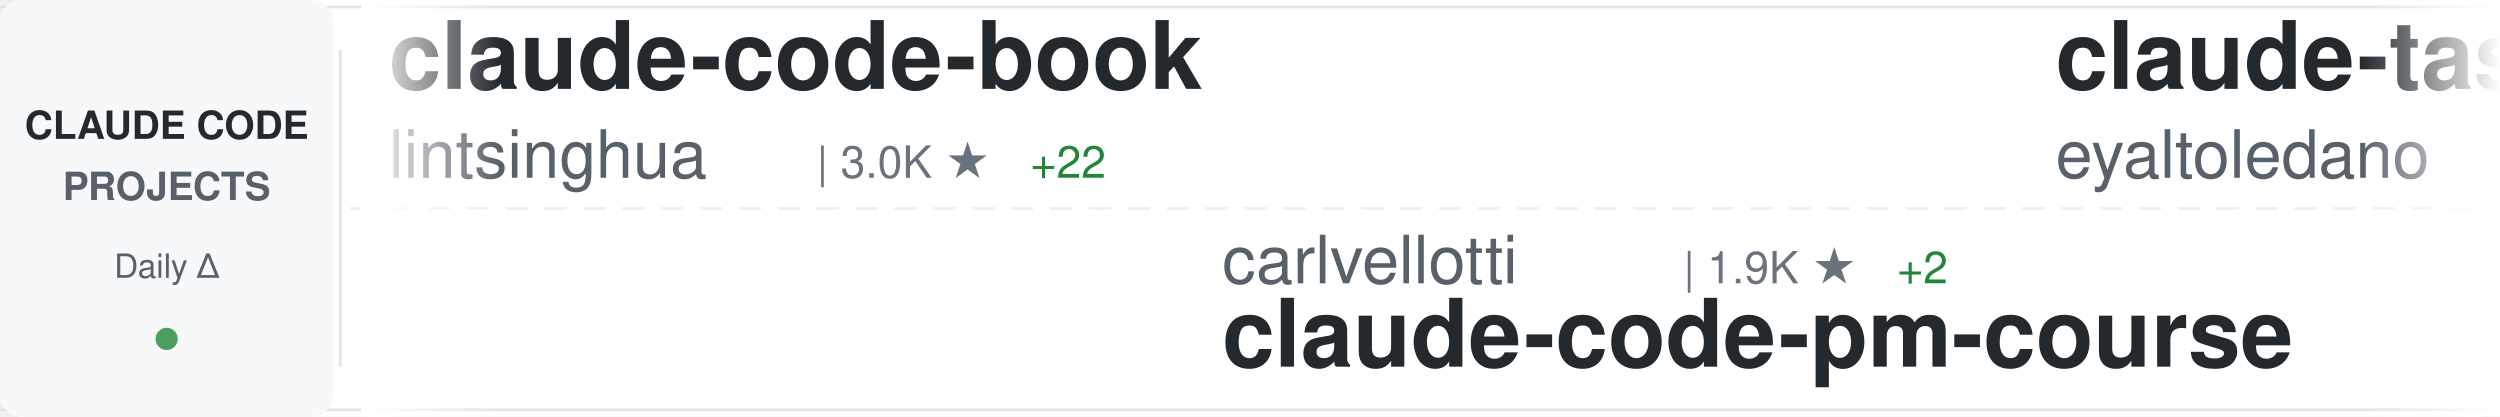
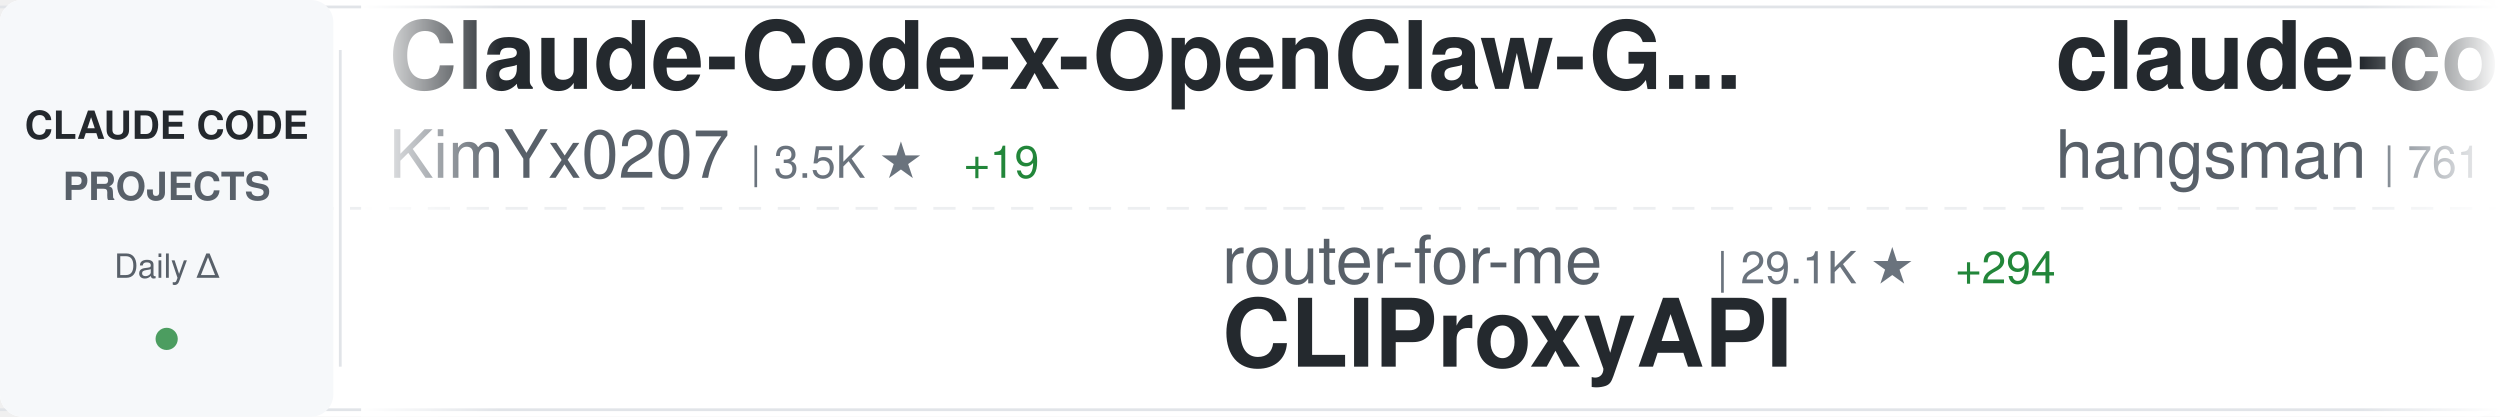
<svg xmlns="http://www.w3.org/2000/svg" width="900" height="150">
  <defs>
    <linearGradient id="awesomeLeftFade" x1="0%" y1="0%" x2="100%" y2="0%">
      <stop offset="0%" style="stop-color:#ffffff;stop-opacity:1" />
      <stop offset="100%" style="stop-color:#ffffff;stop-opacity:0" />
    </linearGradient>
    <linearGradient id="awesomeRightFade" x1="0%" y1="0%" x2="100%" y2="0%">
      <stop offset="0%" style="stop-color:#ffffff;stop-opacity:0" />
      <stop offset="100%" style="stop-color:#ffffff;stop-opacity:1" />
    </linearGradient>
  </defs>
  <rect width="900" height="150" fill="#ffffff" rx="8" />
  <rect x="0" y="2" width="900" height="1" fill="#e1e4e8" />
  <rect x="0" y="147" width="900" height="1" fill="#e1e4e8" />
  <line x1="0" y1="75" x2="900" y2="75" stroke="#e1e4e8" stroke-width="1" stroke-dasharray="8 6" opacity="0.6" />
  <rect x="0" y="0" width="120" height="150" fill="#f6f8fa" rx="8" />
  <text x="60" y="50" font-family="-apple-system, BlinkMacSystemFont, 'Segoe UI', Helvetica, Arial, sans-serif" font-size="14" font-weight="600" fill="#24292e" text-anchor="middle">CLAUDE CODE</text>
  <text x="60" y="72" font-family="-apple-system, BlinkMacSystemFont, 'Segoe UI', Helvetica, Arial, sans-serif" font-size="14" font-weight="600" fill="#586069" text-anchor="middle">PROJECTS</text>
  <text x="60" y="100" font-family="-apple-system, BlinkMacSystemFont, 'Segoe UI', Helvetica, Arial, sans-serif" font-size="12" font-weight="500" fill="#586069" text-anchor="middle">Daily Δ</text>
  <circle cx="60" cy="122" r="4" fill="#22863a" opacity="0.8" />
  <rect x="122" y="18" width="1" height="114" fill="#e1e4e8" />
  <clipPath id="awesomeTickerClip">
    <rect x="130" y="0" width="770" height="150" />
  </clipPath>
  <g clip-path="url(#awesomeTickerClip)">
    <g id="awesomeTickerItems">
      <animateTransform attributeName="transform" attributeType="XML" type="translate" from="0 0" to="-3000 0" dur="54s" repeatCount="indefinite" />
      <g transform="translate(0, 0)">
-         <text x="140" y="32" font-family="-apple-system, BlinkMacSystemFont, 'Segoe UI', Helvetica, Arial, sans-serif" font-size="34" font-weight="600" fill="#24292e">claude-code-book</text>
-         <text x="140" y="64" font-family="-apple-system, BlinkMacSystemFont, 'Segoe UI', Helvetica, Arial, sans-serif" font-size="24" font-weight="400" fill="#586069">lintsinghua</text>
-         <text x="294" y="64" font-family="-apple-system, BlinkMacSystemFont, 'Segoe UI', Helvetica, Arial, sans-serif" font-size="16" font-weight="500" fill="#6a737d">| 3.0K ★</text>
-         <text x="371" y="64" font-family="-apple-system, BlinkMacSystemFont, 'Segoe UI', Helvetica, Arial, sans-serif" font-size="16" font-weight="500" fill="#22863a"> +22</text>
+         <text x="140" y="32" font-family="-apple-system, BlinkMacSystemFont, 'Segoe UI', Helvetica, Arial, sans-serif" font-size="34" font-weight="600" fill="#24292e">Claude-Code-x-OpenClaw-G...</text>
+         <text x="140" y="64" font-family="-apple-system, BlinkMacSystemFont, 'Segoe UI', Helvetica, Arial, sans-serif" font-size="24" font-weight="400" fill="#586069">KimYx0207</text>
+         <text x="270" y="64" font-family="-apple-system, BlinkMacSystemFont, 'Segoe UI', Helvetica, Arial, sans-serif" font-size="16" font-weight="500" fill="#6a737d">| 3.5K ★</text>
+         <text x="347" y="64" font-family="-apple-system, BlinkMacSystemFont, 'Segoe UI', Helvetica, Arial, sans-serif" font-size="16" font-weight="500" fill="#22863a"> +19</text>
      </g>
      <g transform="translate(300, 0)">
-         <text x="140" y="102" font-family="-apple-system, BlinkMacSystemFont, 'Segoe UI', Helvetica, Arial, sans-serif" font-size="24" font-weight="400" fill="#586069">carlvellotti</text>
-         <text x="306" y="102" font-family="-apple-system, BlinkMacSystemFont, 'Segoe UI', Helvetica, Arial, sans-serif" font-size="16" font-weight="500" fill="#6a737d">| 1.9K ★</text>
-         <text x="383" y="102" font-family="-apple-system, BlinkMacSystemFont, 'Segoe UI', Helvetica, Arial, sans-serif" font-size="16" font-weight="500" fill="#22863a"> +2</text>
-         <text x="140" y="132" font-family="-apple-system, BlinkMacSystemFont, 'Segoe UI', Helvetica, Arial, sans-serif" font-size="34" font-weight="600" fill="#24292e">claude-code-pm-course</text>
+         <text x="140" y="102" font-family="-apple-system, BlinkMacSystemFont, 'Segoe UI', Helvetica, Arial, sans-serif" font-size="24" font-weight="400" fill="#586069">router-for-me</text>
+         <text x="318" y="102" font-family="-apple-system, BlinkMacSystemFont, 'Segoe UI', Helvetica, Arial, sans-serif" font-size="16" font-weight="500" fill="#6a737d">| 29.1K ★</text>
+         <text x="404" y="102" font-family="-apple-system, BlinkMacSystemFont, 'Segoe UI', Helvetica, Arial, sans-serif" font-size="16" font-weight="500" fill="#22863a"> +294</text>
+         <text x="140" y="132" font-family="-apple-system, BlinkMacSystemFont, 'Segoe UI', Helvetica, Arial, sans-serif" font-size="34" font-weight="600" fill="#24292e">CLIProxyAPI</text>
      </g>
      <g transform="translate(600, 0)">
-         <text x="140" y="32" font-family="-apple-system, BlinkMacSystemFont, 'Segoe UI', Helvetica, Arial, sans-serif" font-size="34" font-weight="600" fill="#24292e">claude-task-master</text>
-         <text x="140" y="64" font-family="-apple-system, BlinkMacSystemFont, 'Segoe UI', Helvetica, Arial, sans-serif" font-size="24" font-weight="400" fill="#586069">eyaltoledano</text>
-         <text x="306" y="64" font-family="-apple-system, BlinkMacSystemFont, 'Segoe UI', Helvetica, Arial, sans-serif" font-size="16" font-weight="500" fill="#6a737d">| 26.9K ★</text>
-         <text x="392" y="64" font-family="-apple-system, BlinkMacSystemFont, 'Segoe UI', Helvetica, Arial, sans-serif" font-size="16" font-weight="500" fill="#22863a"> +40</text>
+         <text x="140" y="32" font-family="-apple-system, BlinkMacSystemFont, 'Segoe UI', Helvetica, Arial, sans-serif" font-size="34" font-weight="600" fill="#24292e">claude-code-source</text>
+         <text x="140" y="64" font-family="-apple-system, BlinkMacSystemFont, 'Segoe UI', Helvetica, Arial, sans-serif" font-size="24" font-weight="400" fill="#586069">hangsman</text>
+         <text x="258" y="64" font-family="-apple-system, BlinkMacSystemFont, 'Segoe UI', Helvetica, Arial, sans-serif" font-size="16" font-weight="500" fill="#6a737d">| 761 ★</text>
+         <text x="326" y="64" font-family="-apple-system, BlinkMacSystemFont, 'Segoe UI', Helvetica, Arial, sans-serif" font-size="16" font-weight="500" fill="#22863a"> +1</text>
      </g>
      <g transform="translate(900, 0)">
-         <text x="140" y="102" font-family="-apple-system, BlinkMacSystemFont, 'Segoe UI', Helvetica, Arial, sans-serif" font-size="24" font-weight="400" fill="#586069">Cranot</text>
-         <text x="234" y="102" font-family="-apple-system, BlinkMacSystemFont, 'Segoe UI', Helvetica, Arial, sans-serif" font-size="16" font-weight="500" fill="#6a737d">| 2.6K ★</text>
-         <text x="140" y="132" font-family="-apple-system, BlinkMacSystemFont, 'Segoe UI', Helvetica, Arial, sans-serif" font-size="34" font-weight="600" fill="#24292e">claude-code-guide</text>
+         <text x="140" y="102" font-family="-apple-system, BlinkMacSystemFont, 'Segoe UI', Helvetica, Arial, sans-serif" font-size="24" font-weight="400" fill="#586069">feiskyer</text>
+         <text x="258" y="102" font-family="-apple-system, BlinkMacSystemFont, 'Segoe UI', Helvetica, Arial, sans-serif" font-size="16" font-weight="500" fill="#6a737d">| 1.5K ★</text>
+         <text x="335" y="102" font-family="-apple-system, BlinkMacSystemFont, 'Segoe UI', Helvetica, Arial, sans-serif" font-size="16" font-weight="500" fill="#22863a"> +6</text>
+         <text x="140" y="132" font-family="-apple-system, BlinkMacSystemFont, 'Segoe UI', Helvetica, Arial, sans-serif" font-size="34" font-weight="600" fill="#24292e">claude-code-settings</text>
      </g>
      <g transform="translate(1200, 0)">
-         <text x="140" y="32" font-family="-apple-system, BlinkMacSystemFont, 'Segoe UI', Helvetica, Arial, sans-serif" font-size="34" font-weight="600" fill="#24292e">claude-code-templates</text>
-         <text x="140" y="64" font-family="-apple-system, BlinkMacSystemFont, 'Segoe UI', Helvetica, Arial, sans-serif" font-size="24" font-weight="400" fill="#586069">davila7</text>
-         <text x="246" y="64" font-family="-apple-system, BlinkMacSystemFont, 'Segoe UI', Helvetica, Arial, sans-serif" font-size="16" font-weight="500" fill="#6a737d">| 25.6K ★</text>
-         <text x="332" y="64" font-family="-apple-system, BlinkMacSystemFont, 'Segoe UI', Helvetica, Arial, sans-serif" font-size="16" font-weight="500" fill="#22863a"> +138</text>
+         <text x="140" y="32" font-family="-apple-system, BlinkMacSystemFont, 'Segoe UI', Helvetica, Arial, sans-serif" font-size="34" font-weight="600" fill="#24292e">skills</text>
+         <text x="140" y="64" font-family="-apple-system, BlinkMacSystemFont, 'Segoe UI', Helvetica, Arial, sans-serif" font-size="24" font-weight="400" fill="#586069">anthropics</text>
+         <text x="282" y="64" font-family="-apple-system, BlinkMacSystemFont, 'Segoe UI', Helvetica, Arial, sans-serif" font-size="16" font-weight="500" fill="#6a737d">| 124.7K ★</text>
+         <text x="377" y="64" font-family="-apple-system, BlinkMacSystemFont, 'Segoe UI', Helvetica, Arial, sans-serif" font-size="16" font-weight="500" fill="#22863a"> +601</text>
      </g>
      <g transform="translate(1500, 0)">
-         <text x="140" y="102" font-family="-apple-system, BlinkMacSystemFont, 'Segoe UI', Helvetica, Arial, sans-serif" font-size="24" font-weight="400" fill="#586069">FlorianBruniaux</text>
-         <text x="342" y="102" font-family="-apple-system, BlinkMacSystemFont, 'Segoe UI', Helvetica, Arial, sans-serif" font-size="16" font-weight="500" fill="#6a737d">| 4.0K ★</text>
-         <text x="419" y="102" font-family="-apple-system, BlinkMacSystemFont, 'Segoe UI', Helvetica, Arial, sans-serif" font-size="16" font-weight="500" fill="#22863a"> +30</text>
-         <text x="140" y="132" font-family="-apple-system, BlinkMacSystemFont, 'Segoe UI', Helvetica, Arial, sans-serif" font-size="34" font-weight="600" fill="#24292e">claude-code-ultimate-gui...</text>
+         <text x="140" y="102" font-family="-apple-system, BlinkMacSystemFont, 'Segoe UI', Helvetica, Arial, sans-serif" font-size="24" font-weight="400" fill="#586069">Maciek-roboblog</text>
+         <text x="342" y="102" font-family="-apple-system, BlinkMacSystemFont, 'Segoe UI', Helvetica, Arial, sans-serif" font-size="16" font-weight="500" fill="#6a737d">| 7.8K ★</text>
+         <text x="419" y="102" font-family="-apple-system, BlinkMacSystemFont, 'Segoe UI', Helvetica, Arial, sans-serif" font-size="16" font-weight="500" fill="#22863a"> +11</text>
+         <text x="140" y="132" font-family="-apple-system, BlinkMacSystemFont, 'Segoe UI', Helvetica, Arial, sans-serif" font-size="34" font-weight="600" fill="#24292e">Claude-Code-Usage-Monito...</text>
      </g>
      <g transform="translate(1800, 0)">
-         <text x="140" y="32" font-family="-apple-system, BlinkMacSystemFont, 'Segoe UI', Helvetica, Arial, sans-serif" font-size="34" font-weight="600" fill="#24292e">ClaudeCode</text>
-         <text x="140" y="64" font-family="-apple-system, BlinkMacSystemFont, 'Segoe UI', Helvetica, Arial, sans-serif" font-size="24" font-weight="400" fill="#586069">guanshan</text>
-         <text x="258" y="64" font-family="-apple-system, BlinkMacSystemFont, 'Segoe UI', Helvetica, Arial, sans-serif" font-size="16" font-weight="500" fill="#6a737d">| 56 ★</text>
+         <text x="140" y="32" font-family="-apple-system, BlinkMacSystemFont, 'Segoe UI', Helvetica, Arial, sans-serif" font-size="34" font-weight="600" fill="#24292e">cc-switch</text>
+         <text x="140" y="64" font-family="-apple-system, BlinkMacSystemFont, 'Segoe UI', Helvetica, Arial, sans-serif" font-size="24" font-weight="400" fill="#586069">farion1231</text>
+         <text x="282" y="64" font-family="-apple-system, BlinkMacSystemFont, 'Segoe UI', Helvetica, Arial, sans-serif" font-size="16" font-weight="500" fill="#6a737d">| 52.6K ★</text>
+         <text x="368" y="64" font-family="-apple-system, BlinkMacSystemFont, 'Segoe UI', Helvetica, Arial, sans-serif" font-size="16" font-weight="500" fill="#22863a"> +896</text>
      </g>
      <g transform="translate(2100, 0)">
-         <text x="140" y="102" font-family="-apple-system, BlinkMacSystemFont, 'Segoe UI', Helvetica, Arial, sans-serif" font-size="24" font-weight="400" fill="#586069">wshobson</text>
-         <text x="258" y="102" font-family="-apple-system, BlinkMacSystemFont, 'Segoe UI', Helvetica, Arial, sans-serif" font-size="16" font-weight="500" fill="#6a737d">| 34.4K ★</text>
-         <text x="344" y="102" font-family="-apple-system, BlinkMacSystemFont, 'Segoe UI', Helvetica, Arial, sans-serif" font-size="16" font-weight="500" fill="#22863a"> +77</text>
-         <text x="140" y="132" font-family="-apple-system, BlinkMacSystemFont, 'Segoe UI', Helvetica, Arial, sans-serif" font-size="34" font-weight="600" fill="#24292e">agents</text>
+         <text x="140" y="102" font-family="-apple-system, BlinkMacSystemFont, 'Segoe UI', Helvetica, Arial, sans-serif" font-size="24" font-weight="400" fill="#586069">repowise-dev</text>
+         <text x="306" y="102" font-family="-apple-system, BlinkMacSystemFont, 'Segoe UI', Helvetica, Arial, sans-serif" font-size="16" font-weight="500" fill="#6a737d">| 972 ★</text>
+         <text x="374" y="102" font-family="-apple-system, BlinkMacSystemFont, 'Segoe UI', Helvetica, Arial, sans-serif" font-size="16" font-weight="500" fill="#22863a"> +7</text>
+         <text x="140" y="132" font-family="-apple-system, BlinkMacSystemFont, 'Segoe UI', Helvetica, Arial, sans-serif" font-size="34" font-weight="600" fill="#24292e">claude-code-prompts</text>
      </g>
      <g transform="translate(2400, 0)">
-         <text x="140" y="32" font-family="-apple-system, BlinkMacSystemFont, 'Segoe UI', Helvetica, Arial, sans-serif" font-size="34" font-weight="600" fill="#24292e">Claude-Code-Game-Studios</text>
-         <text x="140" y="64" font-family="-apple-system, BlinkMacSystemFont, 'Segoe UI', Helvetica, Arial, sans-serif" font-size="24" font-weight="400" fill="#586069">Donchitos</text>
-         <text x="270" y="64" font-family="-apple-system, BlinkMacSystemFont, 'Segoe UI', Helvetica, Arial, sans-serif" font-size="16" font-weight="500" fill="#6a737d">| 16.3K ★</text>
-         <text x="356" y="64" font-family="-apple-system, BlinkMacSystemFont, 'Segoe UI', Helvetica, Arial, sans-serif" font-size="16" font-weight="500" fill="#22863a"> +142</text>
+         <text x="140" y="32" font-family="-apple-system, BlinkMacSystemFont, 'Segoe UI', Helvetica, Arial, sans-serif" font-size="34" font-weight="600" fill="#24292e">claude-code-tips</text>
+         <text x="140" y="64" font-family="-apple-system, BlinkMacSystemFont, 'Segoe UI', Helvetica, Arial, sans-serif" font-size="24" font-weight="400" fill="#586069">ykdojo</text>
+         <text x="234" y="64" font-family="-apple-system, BlinkMacSystemFont, 'Segoe UI', Helvetica, Arial, sans-serif" font-size="16" font-weight="500" fill="#6a737d">| 8.0K ★</text>
+         <text x="311" y="64" font-family="-apple-system, BlinkMacSystemFont, 'Segoe UI', Helvetica, Arial, sans-serif" font-size="16" font-weight="500" fill="#22863a"> +17</text>
      </g>
      <g transform="translate(2700, 0)">
-         <text x="140" y="102" font-family="-apple-system, BlinkMacSystemFont, 'Segoe UI', Helvetica, Arial, sans-serif" font-size="24" font-weight="400" fill="#586069">snarktank</text>
-         <text x="270" y="102" font-family="-apple-system, BlinkMacSystemFont, 'Segoe UI', Helvetica, Arial, sans-serif" font-size="16" font-weight="500" fill="#6a737d">| 17.9K ★</text>
-         <text x="356" y="102" font-family="-apple-system, BlinkMacSystemFont, 'Segoe UI', Helvetica, Arial, sans-serif" font-size="16" font-weight="500" fill="#22863a"> +80</text>
-         <text x="140" y="132" font-family="-apple-system, BlinkMacSystemFont, 'Segoe UI', Helvetica, Arial, sans-serif" font-size="34" font-weight="600" fill="#24292e">ralph</text>
+         <text x="140" y="102" font-family="-apple-system, BlinkMacSystemFont, 'Segoe UI', Helvetica, Arial, sans-serif" font-size="24" font-weight="400" fill="#586069">ChrisWiles</text>
+         <text x="282" y="102" font-family="-apple-system, BlinkMacSystemFont, 'Segoe UI', Helvetica, Arial, sans-serif" font-size="16" font-weight="500" fill="#6a737d">| 5.8K ★</text>
+         <text x="359" y="102" font-family="-apple-system, BlinkMacSystemFont, 'Segoe UI', Helvetica, Arial, sans-serif" font-size="16" font-weight="500" fill="#22863a"> +5</text>
+         <text x="140" y="132" font-family="-apple-system, BlinkMacSystemFont, 'Segoe UI', Helvetica, Arial, sans-serif" font-size="34" font-weight="600" fill="#24292e">claude-code-showcase</text>
      </g>
      <g transform="translate(3000, 0)">
-         <text x="140" y="32" font-family="-apple-system, BlinkMacSystemFont, 'Segoe UI', Helvetica, Arial, sans-serif" font-size="34" font-weight="600" fill="#24292e">claude-code-book</text>
-         <text x="140" y="64" font-family="-apple-system, BlinkMacSystemFont, 'Segoe UI', Helvetica, Arial, sans-serif" font-size="24" font-weight="400" fill="#586069">lintsinghua</text>
-         <text x="294" y="64" font-family="-apple-system, BlinkMacSystemFont, 'Segoe UI', Helvetica, Arial, sans-serif" font-size="16" font-weight="500" fill="#6a737d">| 3.0K ★</text>
-         <text x="371" y="64" font-family="-apple-system, BlinkMacSystemFont, 'Segoe UI', Helvetica, Arial, sans-serif" font-size="16" font-weight="500" fill="#22863a"> +22</text>
+         <text x="140" y="32" font-family="-apple-system, BlinkMacSystemFont, 'Segoe UI', Helvetica, Arial, sans-serif" font-size="34" font-weight="600" fill="#24292e">Claude-Code-x-OpenClaw-G...</text>
+         <text x="140" y="64" font-family="-apple-system, BlinkMacSystemFont, 'Segoe UI', Helvetica, Arial, sans-serif" font-size="24" font-weight="400" fill="#586069">KimYx0207</text>
+         <text x="270" y="64" font-family="-apple-system, BlinkMacSystemFont, 'Segoe UI', Helvetica, Arial, sans-serif" font-size="16" font-weight="500" fill="#6a737d">| 3.5K ★</text>
+         <text x="347" y="64" font-family="-apple-system, BlinkMacSystemFont, 'Segoe UI', Helvetica, Arial, sans-serif" font-size="16" font-weight="500" fill="#22863a"> +19</text>
      </g>
      <g transform="translate(3300, 0)">
-         <text x="140" y="102" font-family="-apple-system, BlinkMacSystemFont, 'Segoe UI', Helvetica, Arial, sans-serif" font-size="24" font-weight="400" fill="#586069">carlvellotti</text>
-         <text x="306" y="102" font-family="-apple-system, BlinkMacSystemFont, 'Segoe UI', Helvetica, Arial, sans-serif" font-size="16" font-weight="500" fill="#6a737d">| 1.9K ★</text>
-         <text x="383" y="102" font-family="-apple-system, BlinkMacSystemFont, 'Segoe UI', Helvetica, Arial, sans-serif" font-size="16" font-weight="500" fill="#22863a"> +2</text>
-         <text x="140" y="132" font-family="-apple-system, BlinkMacSystemFont, 'Segoe UI', Helvetica, Arial, sans-serif" font-size="34" font-weight="600" fill="#24292e">claude-code-pm-course</text>
+         <text x="140" y="102" font-family="-apple-system, BlinkMacSystemFont, 'Segoe UI', Helvetica, Arial, sans-serif" font-size="24" font-weight="400" fill="#586069">router-for-me</text>
+         <text x="318" y="102" font-family="-apple-system, BlinkMacSystemFont, 'Segoe UI', Helvetica, Arial, sans-serif" font-size="16" font-weight="500" fill="#6a737d">| 29.1K ★</text>
+         <text x="404" y="102" font-family="-apple-system, BlinkMacSystemFont, 'Segoe UI', Helvetica, Arial, sans-serif" font-size="16" font-weight="500" fill="#22863a"> +294</text>
+         <text x="140" y="132" font-family="-apple-system, BlinkMacSystemFont, 'Segoe UI', Helvetica, Arial, sans-serif" font-size="34" font-weight="600" fill="#24292e">CLIProxyAPI</text>
      </g>
      <g transform="translate(3600, 0)">
-         <text x="140" y="32" font-family="-apple-system, BlinkMacSystemFont, 'Segoe UI', Helvetica, Arial, sans-serif" font-size="34" font-weight="600" fill="#24292e">claude-task-master</text>
-         <text x="140" y="64" font-family="-apple-system, BlinkMacSystemFont, 'Segoe UI', Helvetica, Arial, sans-serif" font-size="24" font-weight="400" fill="#586069">eyaltoledano</text>
-         <text x="306" y="64" font-family="-apple-system, BlinkMacSystemFont, 'Segoe UI', Helvetica, Arial, sans-serif" font-size="16" font-weight="500" fill="#6a737d">| 26.9K ★</text>
-         <text x="392" y="64" font-family="-apple-system, BlinkMacSystemFont, 'Segoe UI', Helvetica, Arial, sans-serif" font-size="16" font-weight="500" fill="#22863a"> +40</text>
+         <text x="140" y="32" font-family="-apple-system, BlinkMacSystemFont, 'Segoe UI', Helvetica, Arial, sans-serif" font-size="34" font-weight="600" fill="#24292e">claude-code-source</text>
+         <text x="140" y="64" font-family="-apple-system, BlinkMacSystemFont, 'Segoe UI', Helvetica, Arial, sans-serif" font-size="24" font-weight="400" fill="#586069">hangsman</text>
+         <text x="258" y="64" font-family="-apple-system, BlinkMacSystemFont, 'Segoe UI', Helvetica, Arial, sans-serif" font-size="16" font-weight="500" fill="#6a737d">| 761 ★</text>
+         <text x="326" y="64" font-family="-apple-system, BlinkMacSystemFont, 'Segoe UI', Helvetica, Arial, sans-serif" font-size="16" font-weight="500" fill="#22863a"> +1</text>
      </g>
      <g transform="translate(3900, 0)">
-         <text x="140" y="102" font-family="-apple-system, BlinkMacSystemFont, 'Segoe UI', Helvetica, Arial, sans-serif" font-size="24" font-weight="400" fill="#586069">Cranot</text>
-         <text x="234" y="102" font-family="-apple-system, BlinkMacSystemFont, 'Segoe UI', Helvetica, Arial, sans-serif" font-size="16" font-weight="500" fill="#6a737d">| 2.6K ★</text>
-         <text x="140" y="132" font-family="-apple-system, BlinkMacSystemFont, 'Segoe UI', Helvetica, Arial, sans-serif" font-size="34" font-weight="600" fill="#24292e">claude-code-guide</text>
+         <text x="140" y="102" font-family="-apple-system, BlinkMacSystemFont, 'Segoe UI', Helvetica, Arial, sans-serif" font-size="24" font-weight="400" fill="#586069">feiskyer</text>
+         <text x="258" y="102" font-family="-apple-system, BlinkMacSystemFont, 'Segoe UI', Helvetica, Arial, sans-serif" font-size="16" font-weight="500" fill="#6a737d">| 1.5K ★</text>
+         <text x="335" y="102" font-family="-apple-system, BlinkMacSystemFont, 'Segoe UI', Helvetica, Arial, sans-serif" font-size="16" font-weight="500" fill="#22863a"> +6</text>
+         <text x="140" y="132" font-family="-apple-system, BlinkMacSystemFont, 'Segoe UI', Helvetica, Arial, sans-serif" font-size="34" font-weight="600" fill="#24292e">claude-code-settings</text>
      </g>
    </g>
  </g>
  <rect x="130" y="0" width="50" height="150" fill="url(#awesomeLeftFade)" />
  <rect x="850" y="0" width="50" height="150" fill="url(#awesomeRightFade)" />
</svg>
